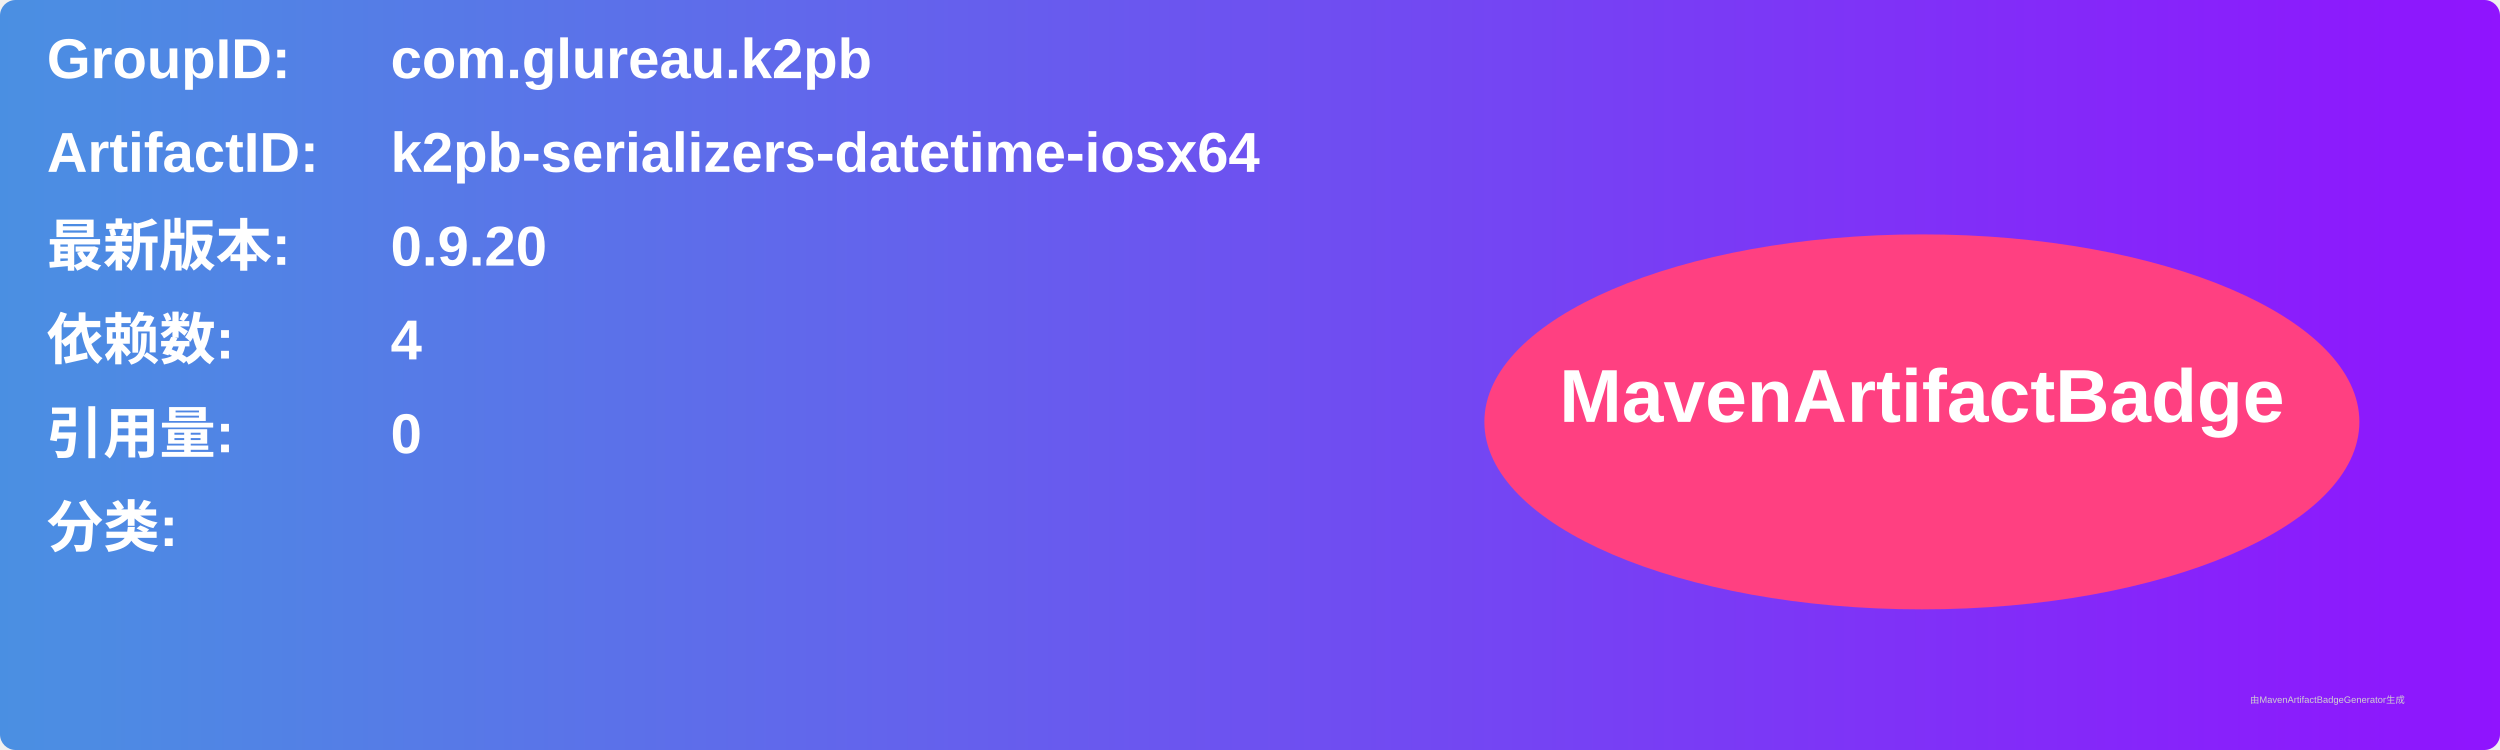
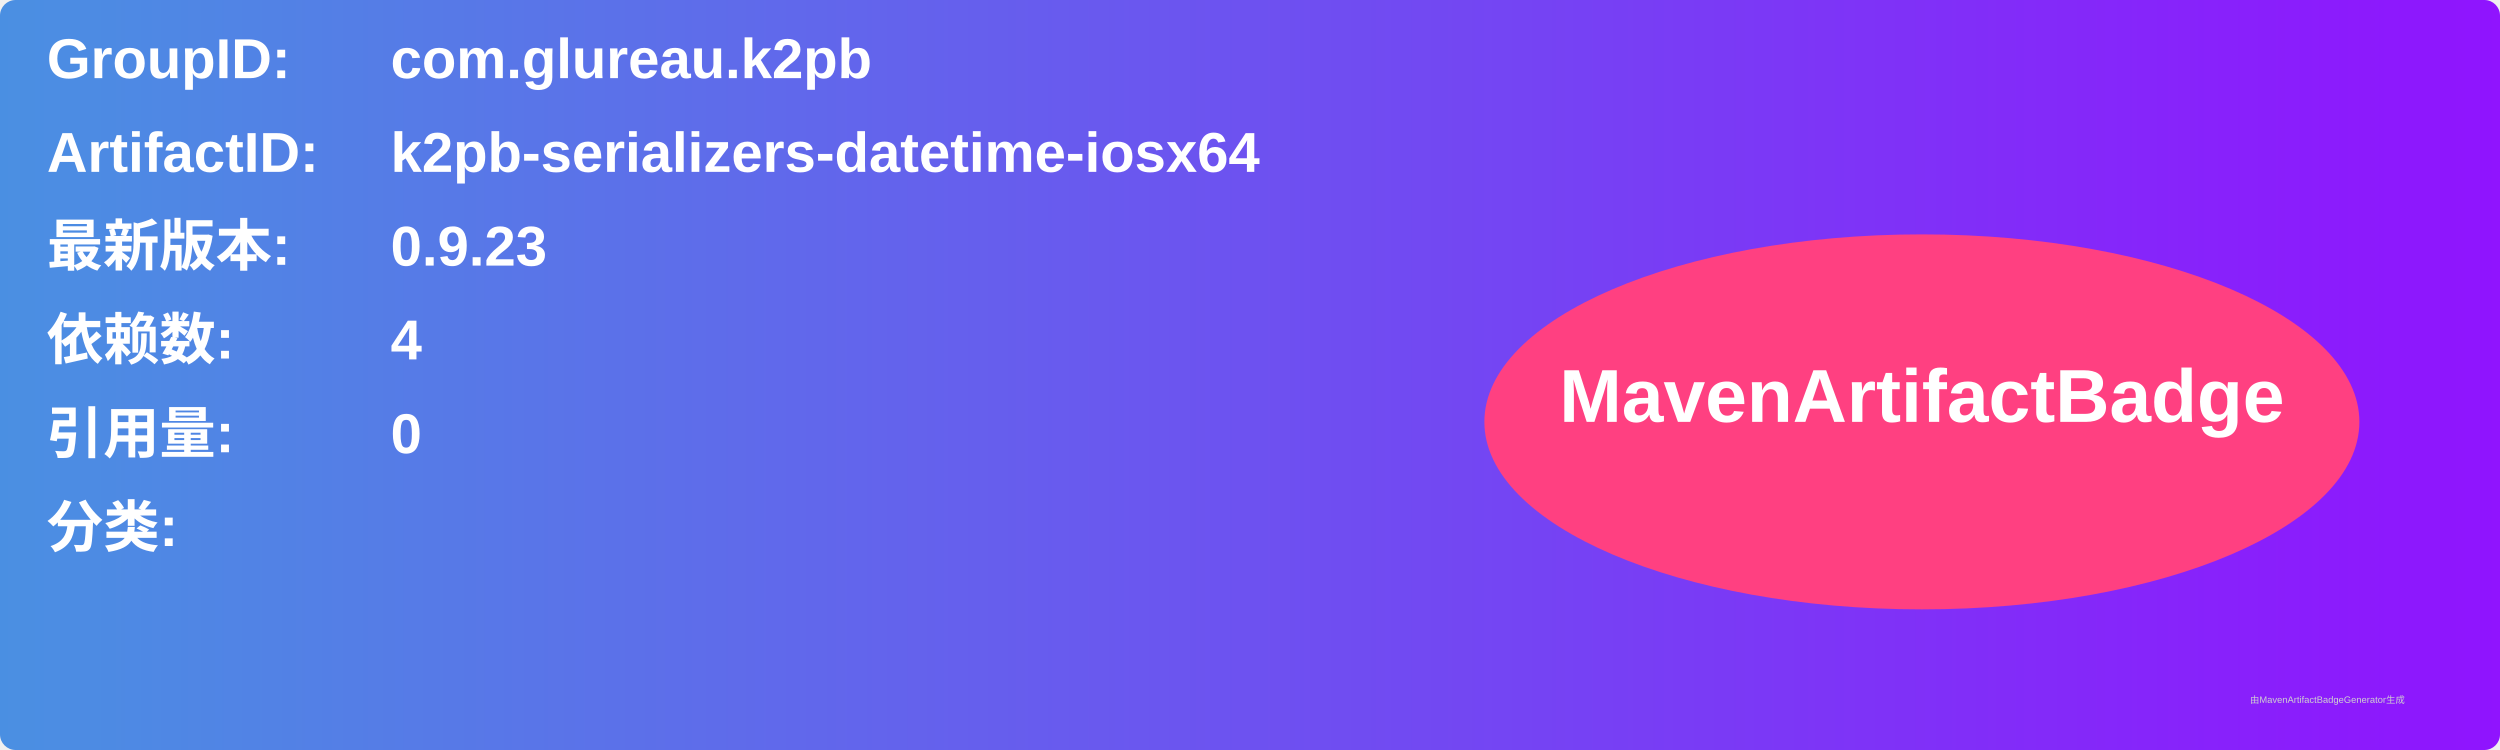
<svg xmlns="http://www.w3.org/2000/svg" width="800" height="240" viewBox="0 0 800 240">
  <linearGradient id="grad" x1="0%" y1="0%" x2="100%" y2="0%">
    <stop offset="0%" stop-color="#4a90e2" />
    <stop offset="100%" stop-color="#9013fe" />
  </linearGradient>
  <rect width="100%" height="100%" rx="5" ry="5" fill="url(#grad)" />
  <g transform="translate(15, 15)">
    <text x="0" y="10" font-family="Arial" font-size="18" fill="white" font-weight="bold" width="260">GroupID:</text>
    <text x="110" y="10" font-family="Arial" font-size="18" fill="white" font-weight="bold" width="460">com.glureau.k2pb</text>
    <text x="0" y="40" font-family="Arial" font-size="18" fill="white" font-weight="bold" width="260">ArtifactID:</text>
    <text x="110" y="40" font-family="Arial" font-size="18" fill="white" font-weight="bold" width="460">k2pb-serializers-datetime-iosx64</text>
    <text x="0" y="70" font-family="Arial" font-size="18" fill="white" font-weight="bold">最新版本:</text>
    <text x="110" y="70" font-family="Arial" font-size="18" fill="white" font-weight="bold">
-       <tspan font-weight="bold">0.9.20</tspan>
+       <tspan font-weight="bold">0.9.23</tspan>
    </text>
    <text x="0" y="100" font-family="Arial" font-size="18" fill="white" font-weight="bold">依赖数: </text>
    <text x="110" y="100" font-family="Arial" font-size="18" fill="white">
      <tspan font-weight="bold">4</tspan>
    </text>
    <text x="0" y="130" font-family="Arial" font-size="18" fill="white" font-weight="bold">引用量: </text>
    <text x="110" y="130" font-family="Arial" font-size="18" fill="white">
      <tspan font-weight="bold">0</tspan>
    </text>
    <text x="0" y="160" font-family="Arial" font-size="18" fill="white" font-weight="bold">分类:</text>
    <text x="10" y="190" font-family="Arial" font-size="10" fill="white">
      <tspan font-weight="bold" />
    </text>
    <ellipse cx="600" cy="120" rx="140" ry="60" fill="#ff4081" />
    <text x="600" y="120" text-anchor="middle" font-family="Arial" font-size="24" fill="white" font-weight="bold">MavenArtifactBadge</text>
  </g>
  <text x="720" y="225" font-family="Arial" font-size="3" fill="#d0d0d0">由MavenArtifactBadgeGenerator生成</text>
</svg>
